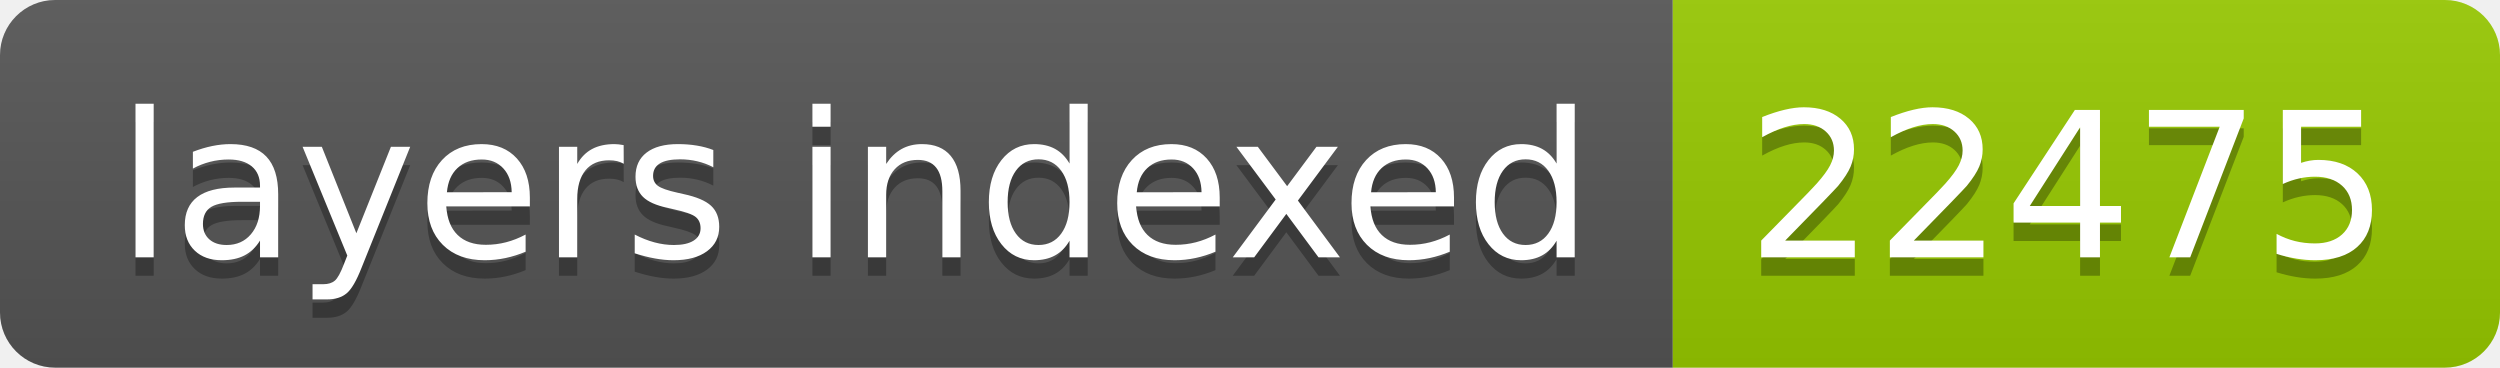
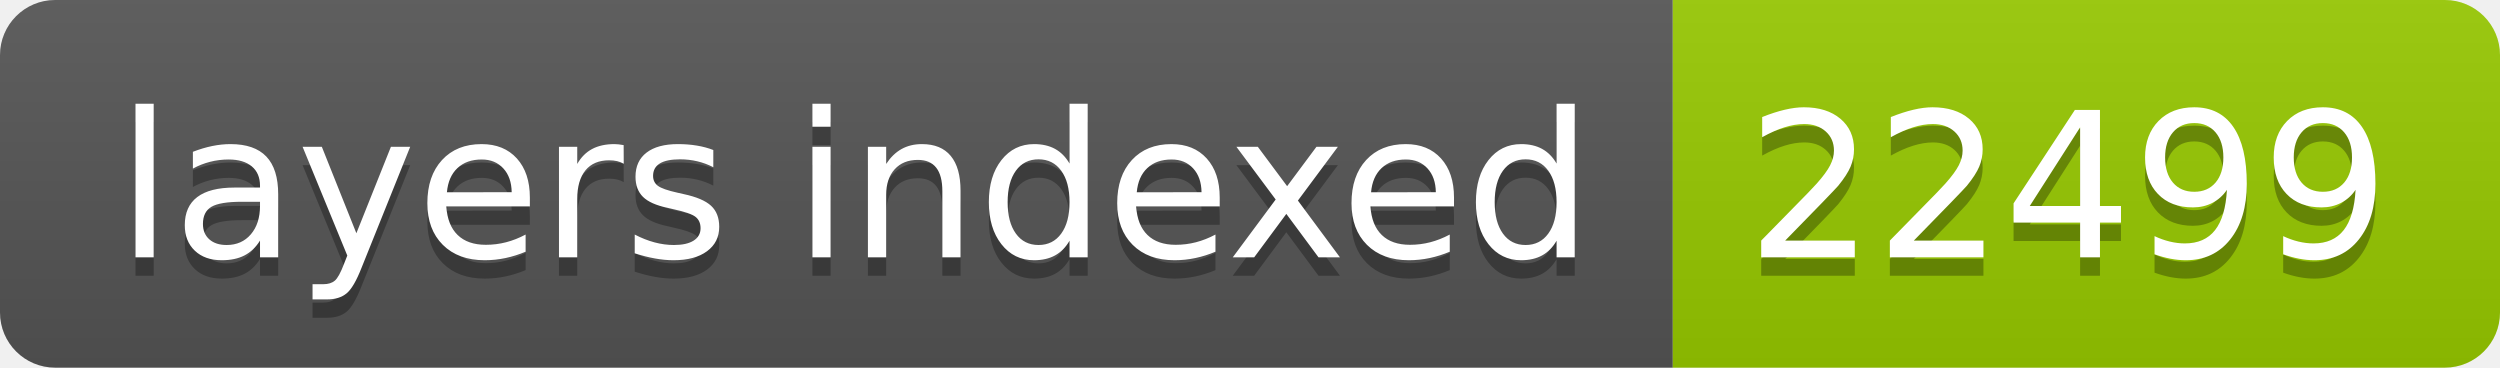
- <svg xmlns="http://www.w3.org/2000/svg" width="136" height="20" role="img" aria-label="layers indexed: 22475">
+ <svg xmlns="http://www.w3.org/2000/svg" width="136" height="20" role="img" aria-label="layers indexed: 22499">
  <linearGradient id="s" x2="0" y2="100%">
    <stop offset="0" stop-color="#bbb" stop-opacity=".1" />
    <stop offset="1" stop-opacity=".1" />
  </linearGradient>
  <clipPath id="r">
    <rect width="136" height="20" rx="3" fill="#fff" />
  </clipPath>
  <g clip-path="url(#r)">
    <rect width="91" height="20" fill="#555" />
    <rect x="91" width="45" height="20" fill="#97ca00" />
    <rect width="136" height="20" fill="url(#s)" />
  </g>
  <g fill="#fff" text-anchor="middle" font-family="Verdana,Geneva,DejaVu Sans,sans-serif" text-rendering="geometricPrecision" font-size="110">
    <text aria-hidden="true" x="465" y="150" fill="#010101" fill-opacity=".3" transform="scale(.1)" textLength="810">layers indexed</text>
    <text x="465" y="140" transform="scale(.1)" fill="#fff" textLength="810">layers indexed</text>
-     <text aria-hidden="true" x="1125" y="150" fill="#010101" fill-opacity=".3" transform="scale(.1)" textLength="350">22475</text>
-     <text x="1125" y="140" transform="scale(.1)" fill="#fff" textLength="350">22475</text>
+     <text aria-hidden="true" x="1125" y="150" fill="#010101" fill-opacity=".3" transform="scale(.1)" textLength="350">22499</text>
+     <text x="1125" y="140" transform="scale(.1)" fill="#fff" textLength="350">22499</text>
  </g>
</svg>
